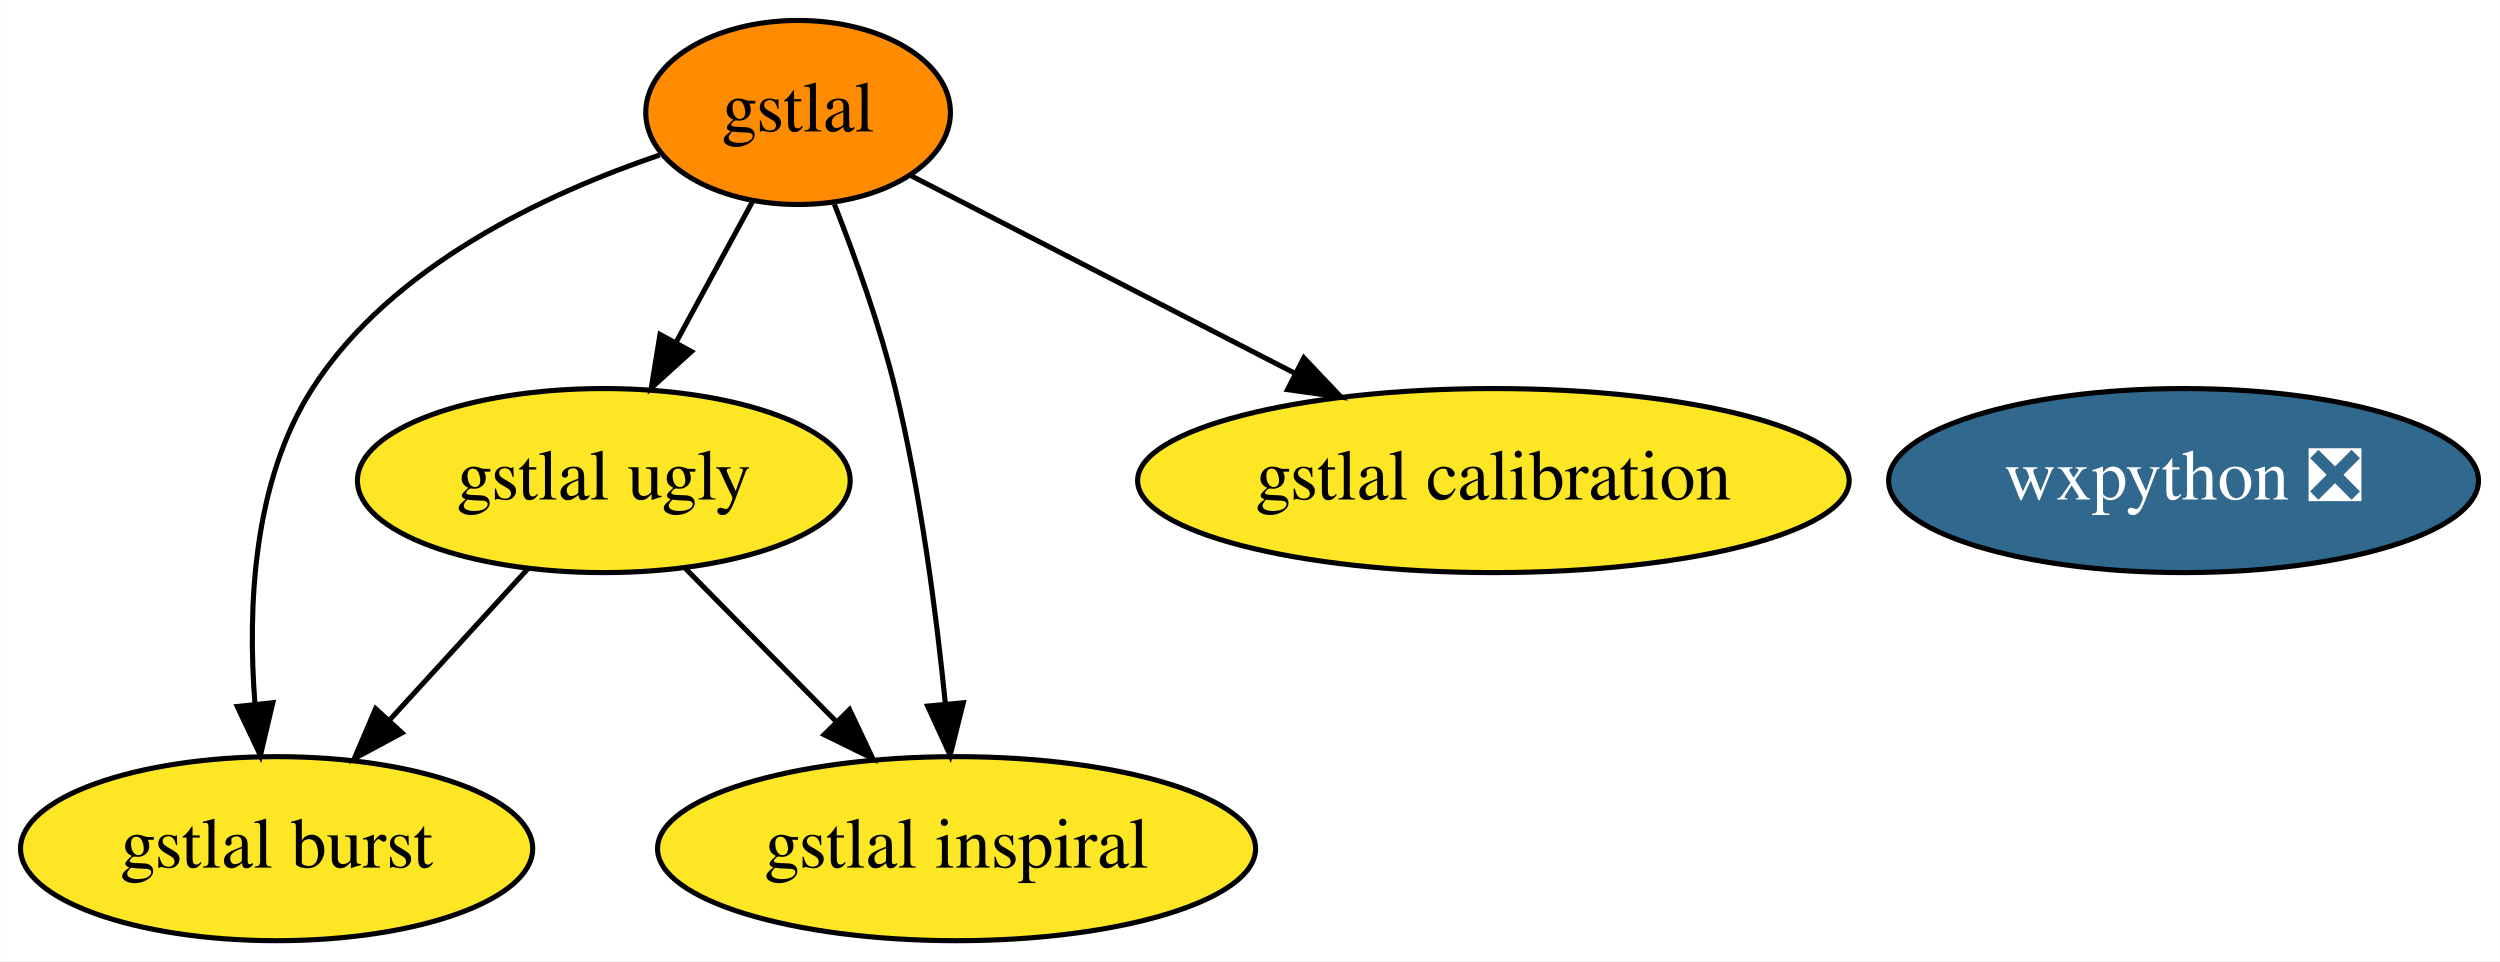
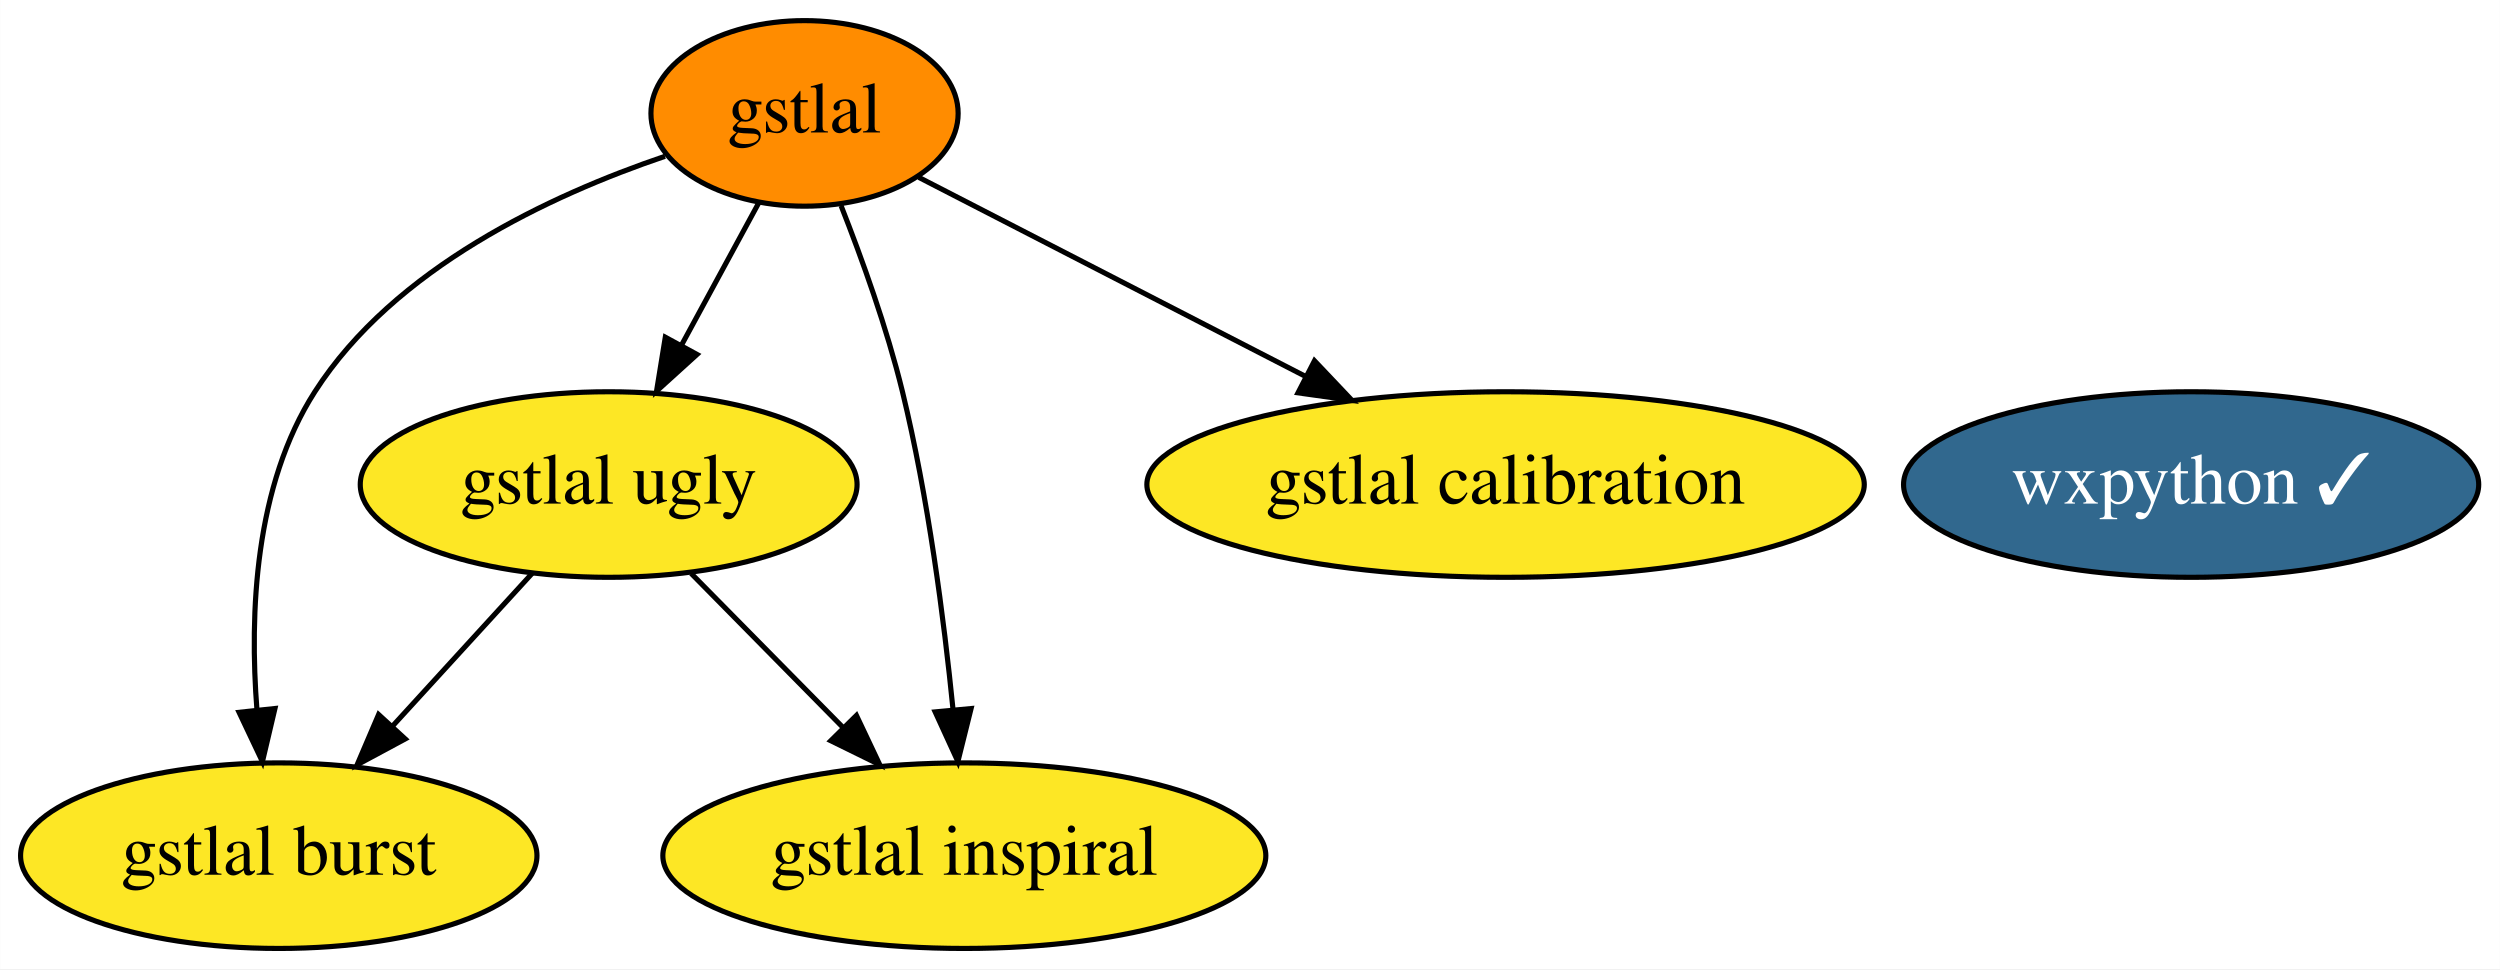
- <svg xmlns="http://www.w3.org/2000/svg" xmlns:xlink="http://www.w3.org/1999/xlink" width="489pt" height="188pt" viewBox="0.00 0.00 488.89 188.00">
+ <svg xmlns="http://www.w3.org/2000/svg" xmlns:xlink="http://www.w3.org/1999/xlink" width="485pt" height="188pt" viewBox="0.00 0.00 484.94 188.00">
  <g id="graph0" class="graph" transform="scale(1 1) rotate(0) translate(4 184)">
-     <polygon fill="white" stroke="transparent" points="-4,4 -4,-184 484.89,-184 484.89,4 -4,4" />
+     <polygon fill="white" stroke="transparent" points="-4,4 -4,-184 480.94,-184 480.94,4 -4,4" />
    <g id="node1" class="node">
      <g id="a_node1">
-         <a xlink:href="https://github.com/conda-forge/wxpython-feedstock/pull/60" xlink:title="wxpython ❎">
-           <ellipse fill="#31688e" stroke="black" cx="423.05" cy="-90" rx="57.69" ry="18" />
-           <text text-anchor="middle" x="423.05" y="-86.3" font-family="Times,serif" font-size="14.00" fill="white">wxpython ❎</text>
+         <a xlink:href="https://github.com/conda-forge/wxpython-feedstock/pull/60" xlink:title="wxpython ✓">
+           <ellipse fill="#31688e" stroke="black" cx="421.05" cy="-90" rx="55.79" ry="18" />
+           <text text-anchor="middle" x="421.05" y="-86.3" font-family="Times,serif" font-size="14.00" fill="white">wxpython ✓</text>
        </a>
      </g>
    </g>
    <g id="node2" class="node">
      <g id="a_node2">
        <a xlink:href="https://github.com/conda-forge/gstlal-feedstock" xlink:title="gstlal">
          <ellipse fill="#ff8c00" stroke="black" cx="152.05" cy="-162" rx="29.8" ry="18" />
          <text text-anchor="middle" x="152.05" y="-158.3" font-family="Times,serif" font-size="14.00">gstlal</text>
        </a>
      </g>
    </g>
    <g id="node3" class="node">
      <g id="a_node3">
        <a xlink:href="https://github.com/conda-forge/gstlal-ugly-feedstock" xlink:title="gstlal ugly">
          <ellipse fill="#fde725" stroke="black" cx="114.05" cy="-90" rx="48.19" ry="18" />
          <text text-anchor="middle" x="114.05" y="-86.3" font-family="Times,serif" font-size="14.00">gstlal ugly</text>
        </a>
      </g>
    </g>
    <g id="edge4" class="edge">
      <path fill="none" stroke="black" d="M143.23,-144.76C138.76,-136.53 133.22,-126.32 128.17,-117.02" />
      <polygon fill="black" stroke="black" points="131.19,-115.24 123.34,-108.12 125.04,-118.58 131.19,-115.24" />
    </g>
    <g id="node4" class="node">
      <g id="a_node4">
        <a xlink:href="https://github.com/conda-forge/gstlal-burst-feedstock" xlink:title="gstlal burst">
          <ellipse fill="#fde725" stroke="black" cx="50.05" cy="-18" rx="50.09" ry="18" />
          <text text-anchor="middle" x="50.05" y="-14.3" font-family="Times,serif" font-size="14.00">gstlal burst</text>
        </a>
      </g>
    </g>
    <g id="edge1" class="edge">
      <path fill="none" stroke="black" d="M124.98,-153.68C102.73,-146.13 72.44,-132.01 57.05,-108 45.38,-89.81 44.35,-65.04 45.82,-46.25" />
      <polygon fill="black" stroke="black" points="49.31,-46.55 46.88,-36.24 42.35,-45.81 49.31,-46.55" />
    </g>
    <g id="node5" class="node">
      <g id="a_node5">
        <a xlink:href="https://github.com/conda-forge/gstlal-inspiral-feedstock" xlink:title="gstlal inspiral">
          <ellipse fill="#fde725" stroke="black" cx="183.05" cy="-18" rx="58.49" ry="18" />
          <text text-anchor="middle" x="183.05" y="-14.3" font-family="Times,serif" font-size="14.00">gstlal inspiral</text>
        </a>
      </g>
    </g>
    <g id="edge3" class="edge">
      <path fill="none" stroke="black" d="M159.14,-144.09C163.18,-133.82 168.04,-120.35 171.05,-108 176.02,-87.58 179.09,-63.99 180.87,-46.23" />
      <polygon fill="black" stroke="black" points="184.36,-46.54 181.8,-36.26 177.39,-45.89 184.36,-46.54" />
    </g>
    <g id="node6" class="node">
      <g id="a_node6">
        <a xlink:href="https://github.com/conda-forge/gstlal-calibration-feedstock" xlink:title="gstlal calibration">
          <ellipse fill="#fde725" stroke="black" cx="288.05" cy="-90" rx="69.59" ry="18" />
          <text text-anchor="middle" x="288.05" y="-86.3" font-family="Times,serif" font-size="14.00">gstlal calibration</text>
        </a>
      </g>
    </g>
    <g id="edge2" class="edge">
      <path fill="none" stroke="black" d="M174.2,-149.6C194.49,-139.15 224.97,-123.46 249.29,-110.95" />
      <polygon fill="black" stroke="black" points="250.98,-114.01 258.27,-106.32 247.78,-107.79 250.98,-114.01" />
    </g>
    <g id="edge5" class="edge">
      <path fill="none" stroke="black" d="M99.2,-72.76C91.16,-63.97 81.07,-52.93 72.12,-43.14" />
      <polygon fill="black" stroke="black" points="74.58,-40.65 65.25,-35.63 69.42,-45.38 74.58,-40.65" />
    </g>
    <g id="edge6" class="edge">
      <path fill="none" stroke="black" d="M130.05,-72.76C138.8,-63.88 149.82,-52.71 159.53,-42.85" />
      <polygon fill="black" stroke="black" points="162.12,-45.21 166.65,-35.63 157.14,-40.3 162.12,-45.21" />
    </g>
  </g>
</svg>
